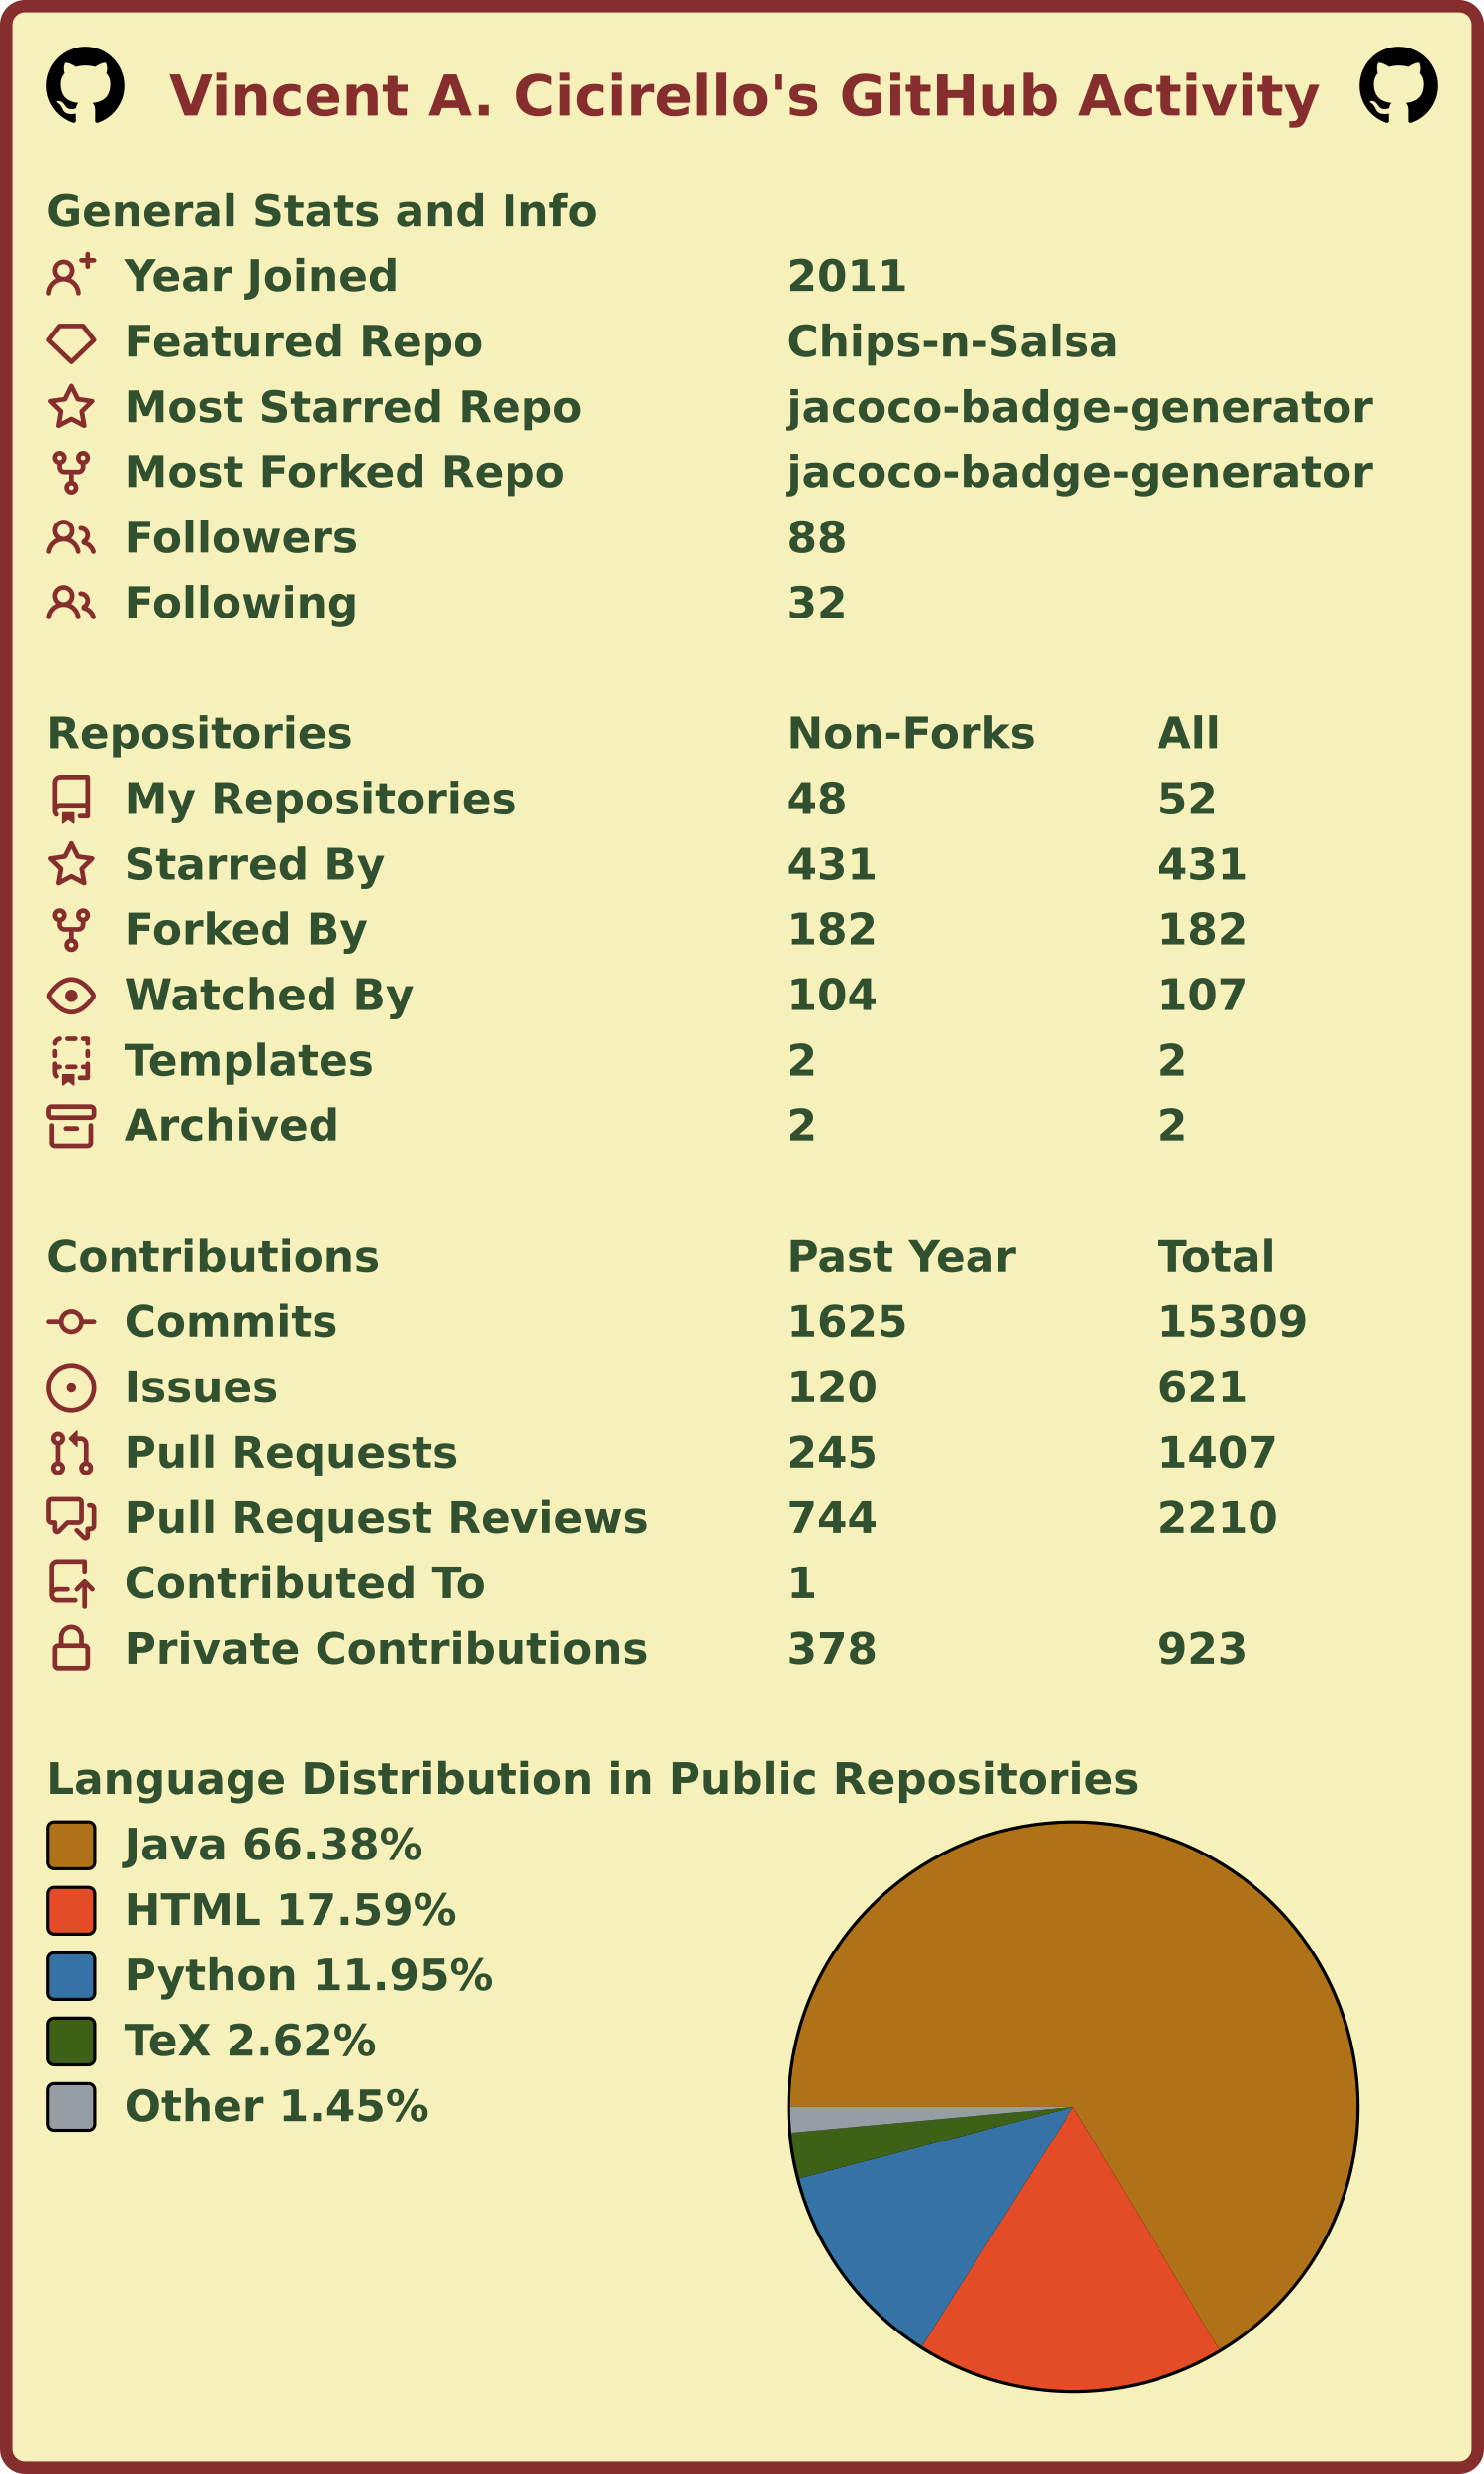
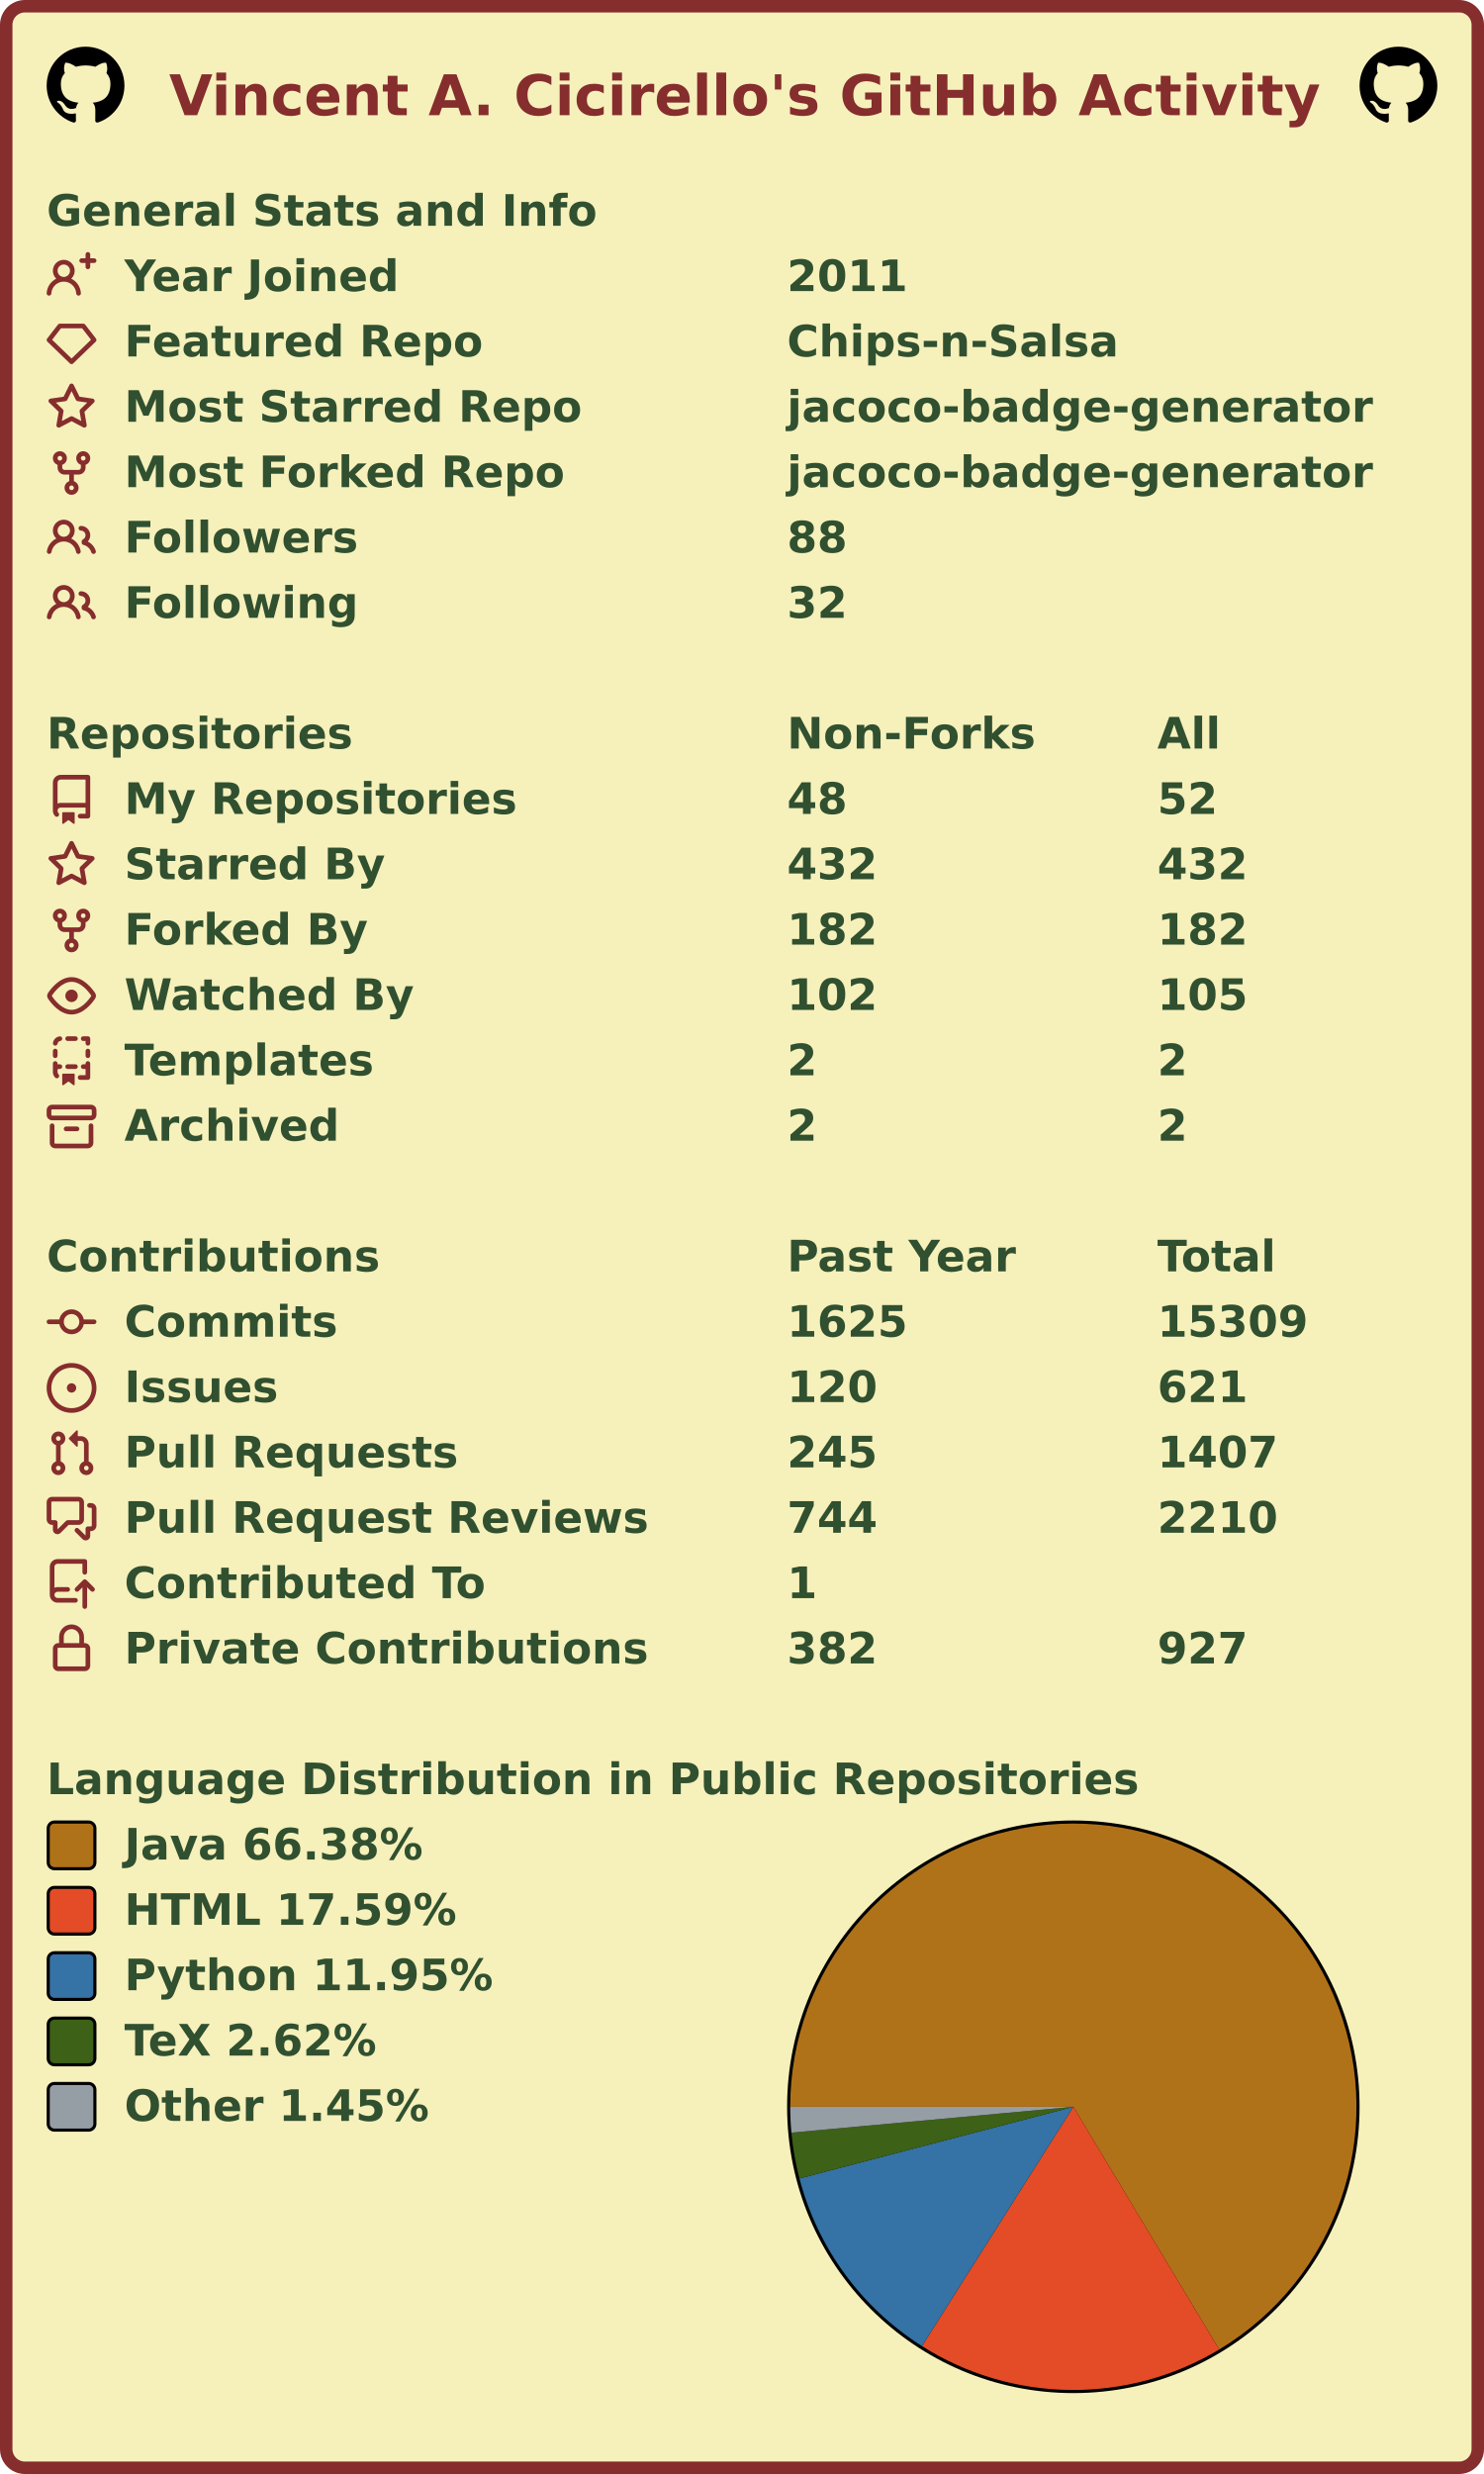
<svg xmlns="http://www.w3.org/2000/svg" width="477" height="795" viewBox="0 0 477 795" lang="en" xml:lang="en">
  <rect x="2" y="2" stroke-width="4" rx="6" width="473" height="791" stroke="#862d2d" fill="#f6f0bb" />
  <g font-weight="600" font-size="110pt" font-family="Verdana,Geneva,DejaVu Sans,sans-serif" text-rendering="geometricPrecision">
    <text x="442" y="301" lengthAdjust="spacingAndGlyphs" textLength="2985" transform="scale(0.123)" fill="#862d2d">Vincent A. Cicirello's GitHub Activity</text>
    <svg x="15" y="15" width="25" height="25" viewBox="0 0 16 16">
      <path fill="#000000" fill-rule="evenodd" d="M8 0C3.58 0 0 3.58 0 8c0 3.54 2.29 6.53 5.47 7.59.4.07.55-.17.55-.38 0-.19-.01-.82-.01-1.49-2.01.37-2.53-.49-2.69-.94-.09-.23-.48-.94-.82-1.13-.28-.15-.68-.52-.01-.53.63-.01 1.08.58 1.23.82.72 1.21 1.87.87 2.33.66.07-.52.28-.87.51-1.07-1.78-.2-3.64-.89-3.64-3.95 0-.87.31-1.59.82-2.15-.08-.2-.36-1.02.08-2.12 0 0 .67-.21 2.2.82.64-.18 1.32-.27 2-.27.68 0 1.36.09 2 .27 1.53-1.04 2.2-.82 2.2-.82.44 1.1.16 1.92.08 2.12.51.56.82 1.27.82 2.15 0 3.07-1.87 3.75-3.65 3.95.29.25.54.73.54 1.48 0 1.07-.01 1.93-.01 2.2 0 .21.15.46.55.38A8.013 8.013 0 0016 8c0-4.42-3.58-8-8-8z" />
    </svg>
    <svg x="437" y="15" width="25" height="25" viewBox="0 0 16 16">
      <path fill="#000000" fill-rule="evenodd" d="M8 0C3.58 0 0 3.58 0 8c0 3.54 2.29 6.53 5.47 7.59.4.07.55-.17.55-.38 0-.19-.01-.82-.01-1.49-2.01.37-2.53-.49-2.69-.94-.09-.23-.48-.94-.82-1.13-.28-.15-.68-.52-.01-.53.63-.01 1.08.58 1.23.82.72 1.21 1.87.87 2.33.66.07-.52.28-.87.51-1.07-1.78-.2-3.64-.89-3.64-3.95 0-.87.31-1.59.82-2.15-.08-.2-.36-1.02.08-2.12 0 0 .67-.21 2.2.82.64-.18 1.32-.27 2-.27.68 0 1.36.09 2 .27 1.53-1.04 2.2-.82 2.2-.82.44 1.1.16 1.92.08 2.12.51.56.82 1.27.82 2.15 0 3.07-1.87 3.75-3.65 3.95.29.25.54.73.54 1.48 0 1.07-.01 1.93-.01 2.2 0 .21.15.46.55.38A8.013 8.013 0 0016 8c0-4.42-3.58-8-8-8z" />
    </svg>
    <g transform="translate(0, 60)" fill="#305030">
      <g transform="translate(15, 0)">
        <g transform="scale(0.095)">
          <text x="0" y="132" textLength="1851" lengthAdjust="spacingAndGlyphs">General Stats and Info</text>
        </g>
      </g>
      <g transform="translate(15, 21)">
        <path fill="#862d2d" fill-rule="evenodd" d="M13.25 0a.75.75 0 01.75.75V2h1.25a.75.75 0 010 1.5H14v1.25a.75.75 0 01-1.5 0V3.5h-1.25a.75.75 0 010-1.5h1.25V.75a.75.75 0 01.75-.75zM5.5 4a2 2 0 100 4 2 2 0 000-4zm2.4 4.548a3.5 3.5 0 10-4.799 0 5.527 5.527 0 00-3.1 4.66.75.75 0 101.498.085A4.01 4.01 0 015.5 9.5a4.01 4.01 0 014.001 3.793.75.75 0 101.498-.086 5.527 5.527 0 00-3.1-4.659z" />
        <g transform="scale(0.095)">
          <text lengthAdjust="spacingAndGlyphs" textLength="932" x="263" y="132">Year Joined</text>
          <text lengthAdjust="spacingAndGlyphs" textLength="420" x="2505" y="132">2011</text>
        </g>
      </g>
      <g transform="translate(15, 42)">
        <path fill="#862d2d" fill-rule="evenodd" d="M3.637 2.291A.75.75 0 014.23 2h7.54a.75.75 0 01.593.291l3.48 4.5a.75.75 0 01-.072.999l-7.25 7a.75.75 0 01-1.042 0l-7.25-7a.75.75 0 01-.072-.999l3.48-4.5zM4.598 3.5L1.754 7.177 8 13.207l6.246-6.03L11.402 3.5H4.598z" />
        <g transform="scale(0.095)">
          <text lengthAdjust="spacingAndGlyphs" textLength="1215" x="263" y="132">Featured Repo</text>
          <text lengthAdjust="spacingAndGlyphs" textLength="1120" x="2505" y="132">Chips-n-Salsa</text>
        </g>
      </g>
      <g transform="translate(15, 63)">
        <path fill="#862d2d" fill-rule="evenodd" d="M8 .25a.75.75 0 01.673.418l1.882 3.815 4.21.612a.75.75 0 01.416 1.279l-3.046 2.97.719 4.192a.75.75 0 01-1.088.791L8 12.347l-3.766 1.98a.75.75 0 01-1.088-.79l.72-4.194L.818 6.374a.75.75 0 01.416-1.28l4.21-.611L7.327.668A.75.75 0 018 .25zm0 2.445L6.615 5.5a.75.75 0 01-.564.41l-3.097.45 2.24 2.184a.75.75 0 01.216.664l-.528 3.084 2.769-1.456a.75.75 0 01.698 0l2.77 1.456-.53-3.084a.75.75 0 01.216-.664l2.24-2.183-3.096-.45a.75.75 0 01-.564-.41L8 2.694v.001z" />
        <g transform="scale(0.095)">
          <text lengthAdjust="spacingAndGlyphs" textLength="1532" x="263" y="132">Most Starred Repo</text>
          <text lengthAdjust="spacingAndGlyphs" textLength="1986" x="2505" y="132">jacoco-badge-generator</text>
        </g>
      </g>
      <g transform="translate(15, 84)">
        <path fill="#862d2d" fill-rule="evenodd" d="M5 3.25a.75.75 0 11-1.5 0 .75.75 0 011.5 0zm0 2.122a2.25 2.25 0 10-1.5 0v.878A2.25 2.25 0 005.75 8.5h1.5v2.128a2.251 2.251 0 101.5 0V8.5h1.5a2.25 2.25 0 002.25-2.25v-.878a2.25 2.25 0 10-1.5 0v.878a.75.75 0 01-.75.75h-4.5A.75.75 0 015 6.25v-.878zm3.75 7.378a.75.75 0 11-1.5 0 .75.75 0 011.5 0zm3-8.75a.75.75 0 100-1.5.75.75 0 000 1.5z" />
        <g transform="scale(0.095)">
          <text lengthAdjust="spacingAndGlyphs" textLength="1485" x="263" y="132">Most Forked Repo</text>
          <text lengthAdjust="spacingAndGlyphs" textLength="1986" x="2505" y="132">jacoco-badge-generator</text>
        </g>
      </g>
      <g transform="translate(15, 105)">
        <path fill="#862d2d" fill-rule="evenodd" d="M5.5 3.5a2 2 0 100 4 2 2 0 000-4zM2 5.5a3.5 3.5 0 115.898 2.549 5.507 5.507 0 013.034 4.084.75.75 0 11-1.482.235 4.001 4.001 0 00-7.9 0 .75.75 0 01-1.482-.236A5.507 5.507 0 013.102 8.05 3.49 3.49 0 012 5.5zM11 4a.75.75 0 100 1.5 1.5 1.5 0 01.666 2.844.75.75 0 00-.416.672v.352a.75.75 0 00.574.73c1.2.289 2.162 1.2 2.522 2.372a.75.75 0 101.434-.44 5.01 5.01 0 00-2.56-3.012A3 3 0 0011 4z" />
        <g transform="scale(0.095)">
          <text lengthAdjust="spacingAndGlyphs" textLength="778" x="263" y="132">Followers</text>
          <text lengthAdjust="spacingAndGlyphs" textLength="210" x="2505" y="132">88</text>
        </g>
      </g>
      <g transform="translate(15, 126)">
        <path fill="#862d2d" fill-rule="evenodd" d="M5.5 3.5a2 2 0 100 4 2 2 0 000-4zM2 5.5a3.5 3.5 0 115.898 2.549 5.507 5.507 0 013.034 4.084.75.75 0 11-1.482.235 4.001 4.001 0 00-7.9 0 .75.75 0 01-1.482-.236A5.507 5.507 0 013.102 8.05 3.49 3.49 0 012 5.5zM11 4a.75.75 0 100 1.5 1.5 1.5 0 01.666 2.844.75.75 0 00-.416.672v.352a.75.75 0 00.574.73c1.2.289 2.162 1.2 2.522 2.372a.75.75 0 101.434-.44 5.01 5.01 0 00-2.56-3.012A3 3 0 0011 4z" />
        <g transform="scale(0.095)">
          <text lengthAdjust="spacingAndGlyphs" textLength="780" x="263" y="132">Following</text>
          <text lengthAdjust="spacingAndGlyphs" textLength="210" x="2505" y="132">32</text>
        </g>
      </g>
    </g>
    <g transform="translate(0, 228)" fill="#305030">
      <g transform="translate(15, 0)">
        <g transform="scale(0.095)">
          <text x="0" y="132" textLength="1020" lengthAdjust="spacingAndGlyphs">Repositories</text>
          <text x="2505" y="132" textLength="832" lengthAdjust="spacingAndGlyphs">Non-Forks</text>
          <text x="3758" y="132" textLength="206" lengthAdjust="spacingAndGlyphs">All</text>
        </g>
      </g>
      <g transform="translate(15, 21)">
        <path fill="#862d2d" fill-rule="evenodd" d="M2 2.5A2.5 2.5 0 014.5 0h8.75a.75.75 0 01.75.75v12.5a.75.75 0 01-.75.75h-2.5a.75.75 0 110-1.5h1.75v-2h-8a1 1 0 00-.714 1.7.75.75 0 01-1.072 1.05A2.495 2.495 0 012 11.5v-9zm10.5-1V9h-8c-.356 0-.694.074-1 .208V2.5a1 1 0 011-1h8zM5 12.25v3.25a.25.25 0 00.4.2l1.45-1.087a.25.25 0 01.3 0L8.6 15.7a.25.25 0 00.4-.2v-3.25a.25.25 0 00-.25-.25h-3.5a.25.25 0 00-.25.25z" />
        <g transform="scale(0.095)">
          <text lengthAdjust="spacingAndGlyphs" textLength="1312" x="263" y="132">My Repositories</text>
          <text lengthAdjust="spacingAndGlyphs" textLength="210" x="2505" y="132">48</text>
          <text lengthAdjust="spacingAndGlyphs" textLength="210" x="3758" y="132">52</text>
        </g>
      </g>
      <g transform="translate(15, 42)">
        <path fill="#862d2d" fill-rule="evenodd" d="M8 .25a.75.75 0 01.673.418l1.882 3.815 4.21.612a.75.75 0 01.416 1.279l-3.046 2.97.719 4.192a.75.75 0 01-1.088.791L8 12.347l-3.766 1.98a.75.75 0 01-1.088-.79l.72-4.194L.818 6.374a.75.75 0 01.416-1.28l4.21-.611L7.327.668A.75.75 0 018 .25zm0 2.445L6.615 5.5a.75.75 0 01-.564.41l-3.097.45 2.24 2.184a.75.75 0 01.216.664l-.528 3.084 2.769-1.456a.75.75 0 01.698 0l2.77 1.456-.53-3.084a.75.75 0 01.216-.664l2.24-2.183-3.096-.45a.75.75 0 01-.564-.41L8 2.694v.001z" />
        <g transform="scale(0.095)">
          <text lengthAdjust="spacingAndGlyphs" textLength="874" x="263" y="132">Starred By</text>
-           <text lengthAdjust="spacingAndGlyphs" textLength="315" x="2505" y="132">431</text>
-           <text lengthAdjust="spacingAndGlyphs" textLength="315" x="3758" y="132">431</text>
+           <text lengthAdjust="spacingAndGlyphs" textLength="315" x="2505" y="132">432</text>
+           <text lengthAdjust="spacingAndGlyphs" textLength="315" x="3758" y="132">432</text>
        </g>
      </g>
      <g transform="translate(15, 63)">
        <path fill="#862d2d" fill-rule="evenodd" d="M5 3.25a.75.75 0 11-1.5 0 .75.75 0 011.5 0zm0 2.122a2.25 2.25 0 10-1.5 0v.878A2.25 2.25 0 005.75 8.5h1.5v2.128a2.251 2.251 0 101.5 0V8.5h1.5a2.25 2.25 0 002.25-2.25v-.878a2.25 2.25 0 10-1.5 0v.878a.75.75 0 01-.75.75h-4.5A.75.75 0 015 6.25v-.878zm3.75 7.378a.75.75 0 11-1.5 0 .75.75 0 011.5 0zm3-8.75a.75.75 0 100-1.5.75.75 0 000 1.5z" />
        <g transform="scale(0.095)">
          <text lengthAdjust="spacingAndGlyphs" textLength="828" x="263" y="132">Forked By</text>
          <text lengthAdjust="spacingAndGlyphs" textLength="315" x="2505" y="132">182</text>
          <text lengthAdjust="spacingAndGlyphs" textLength="315" x="3758" y="132">182</text>
        </g>
      </g>
      <g transform="translate(15, 84)">
        <path fill="#862d2d" fill-rule="evenodd" d="M1.679 7.932c.412-.621 1.242-1.75 2.366-2.717C5.175 4.242 6.527 3.5 8 3.5c1.473 0 2.824.742 3.955 1.715 1.124.967 1.954 2.096 2.366 2.717a.119.119 0 010 .136c-.412.621-1.242 1.75-2.366 2.717C10.825 11.758 9.473 12.5 8 12.5c-1.473 0-2.824-.742-3.955-1.715C2.92 9.818 2.09 8.69 1.679 8.068a.119.119 0 010-.136zM8 2c-1.981 0-3.67.992-4.933 2.078C1.797 5.169.88 6.423.43 7.1a1.619 1.619 0 000 1.798c.45.678 1.367 1.932 2.637 3.024C4.329 13.008 6.019 14 8 14c1.981 0 3.67-.992 4.933-2.078 1.27-1.091 2.187-2.345 2.637-3.023a1.619 1.619 0 000-1.798c-.45-.678-1.367-1.932-2.637-3.023C11.671 2.992 9.981 2 8 2zm0 8a2 2 0 100-4 2 2 0 000 4z" />
        <g transform="scale(0.095)">
          <text lengthAdjust="spacingAndGlyphs" textLength="993" x="263" y="132">Watched By</text>
-           <text lengthAdjust="spacingAndGlyphs" textLength="315" x="2505" y="132">104</text>
-           <text lengthAdjust="spacingAndGlyphs" textLength="315" x="3758" y="132">107</text>
+           <text lengthAdjust="spacingAndGlyphs" textLength="315" x="2505" y="132">102</text>
+           <text lengthAdjust="spacingAndGlyphs" textLength="315" x="3758" y="132">105</text>
        </g>
      </g>
      <g transform="translate(15, 105)">
        <path fill="#862d2d" fill-rule="evenodd" d="M6 .75A.75.75 0 016.75 0h2.5a.75.75 0 010 1.5h-2.5A.75.75 0 016 .75zm5 0a.75.75 0 01.75-.75h1.5a.75.75 0 01.75.75v1.5a.75.75 0 01-1.5 0V1.5h-.75A.75.75 0 0111 .75zM4.992.662a.75.75 0 01-.636.848c-.436.063-.783.41-.846.846a.75.75 0 01-1.485-.212A2.501 2.501 0 014.144.025a.75.75 0 01.848.637zM2.75 4a.75.75 0 01.75.75v1.5a.75.75 0 01-1.5 0v-1.5A.75.75 0 012.75 4zm10.5 0a.75.75 0 01.75.75v1.5a.75.75 0 01-1.5 0v-1.5a.75.75 0 01.75-.75zM2.75 8a.75.75 0 01.75.75v.268A1.72 1.72 0 013.75 9h.5a.75.75 0 010 1.5h-.5a.25.25 0 00-.25.25v.75c0 .28.114.532.3.714a.75.75 0 01-1.05 1.072A2.495 2.495 0 012 11.5V8.75A.75.75 0 012.75 8zm10.5 0a.75.75 0 01.75.75v4.5a.75.75 0 01-.75.75h-2.5a.75.75 0 010-1.5h1.75v-2h-.75a.75.75 0 010-1.5h.75v-.25a.75.75 0 01.75-.75zM6 9.75A.75.75 0 016.75 9h2.5a.75.75 0 010 1.5h-2.5A.75.75 0 016 9.75zm-1 2.5v3.25a.25.25 0 00.4.2l1.45-1.087a.25.25 0 01.3 0L8.6 15.7a.25.25 0 00.4-.2v-3.25a.25.25 0 00-.25-.25h-3.5a.25.25 0 00-.25.25z" />
        <g transform="scale(0.095)">
          <text lengthAdjust="spacingAndGlyphs" textLength="868" x="263" y="132">Templates</text>
          <text lengthAdjust="spacingAndGlyphs" textLength="105" x="2505" y="132">2</text>
          <text lengthAdjust="spacingAndGlyphs" textLength="105" x="3758" y="132">2</text>
        </g>
      </g>
      <g transform="translate(15, 126)">
        <path fill="#862d2d" fill-rule="evenodd" d="M1.75 2.5a.25.25 0 00-.25.25v1.5c0 .138.112.25.25.25h12.5a.25.25 0 00.25-.25v-1.5a.25.25 0 00-.25-.25H1.75zM0 2.75C0 1.784.784 1 1.75 1h12.5c.966 0 1.75.784 1.75 1.75v1.5A1.75 1.75 0 0114.25 6H1.75A1.75 1.75 0 010 4.25v-1.5zM1.75 7a.75.75 0 01.75.75v5.5c0 .138.112.25.25.25h10.5a.25.25 0 00.25-.25v-5.5a.75.75 0 111.5 0v5.5A1.75 1.75 0 0113.25 15H2.75A1.75 1.75 0 011 13.25v-5.5A.75.75 0 011.75 7zm4.5 1a.75.75 0 000 1.5h3.5a.75.75 0 100-1.5h-3.5z" />
        <g transform="scale(0.095)">
          <text lengthAdjust="spacingAndGlyphs" textLength="726" x="263" y="132">Archived</text>
          <text lengthAdjust="spacingAndGlyphs" textLength="105" x="2505" y="132">2</text>
          <text lengthAdjust="spacingAndGlyphs" textLength="105" x="3758" y="132">2</text>
        </g>
      </g>
    </g>
    <g transform="translate(0, 396)" fill="#305030">
      <g transform="translate(15, 0)">
        <g transform="scale(0.095)">
          <text x="0" y="132" textLength="1112" lengthAdjust="spacingAndGlyphs">Contributions</text>
          <text x="2505" y="132" textLength="774" lengthAdjust="spacingAndGlyphs">Past Year</text>
          <text x="3758" y="132" textLength="414" lengthAdjust="spacingAndGlyphs">Total</text>
        </g>
      </g>
      <g transform="translate(15, 21)">
        <path fill="#862d2d" fill-rule="evenodd" d="M10.5 7.75a2.5 2.5 0 11-5 0 2.5 2.5 0 015 0zm1.43.75a4.002 4.002 0 01-7.86 0H.75a.75.75 0 110-1.5h3.32a4.001 4.001 0 017.86 0h3.32a.75.75 0 110 1.5h-3.32z" />
        <g transform="scale(0.095)">
          <text lengthAdjust="spacingAndGlyphs" textLength="734" x="263" y="132">Commits</text>
          <text lengthAdjust="spacingAndGlyphs" textLength="420" x="2505" y="132">1625</text>
          <text lengthAdjust="spacingAndGlyphs" textLength="525" x="3758" y="132">15309</text>
        </g>
      </g>
      <g transform="translate(15, 42)">
        <path fill="#862d2d" d="M8 9.5a1.5 1.5 0 100-3 1.5 1.5 0 000 3z" />
        <path fill="#862d2d" fill-rule="evenodd" d="M8 0a8 8 0 100 16A8 8 0 008 0zM1.5 8a6.5 6.5 0 1113 0 6.5 6.5 0 01-13 0z" />
        <g transform="scale(0.095)">
          <text lengthAdjust="spacingAndGlyphs" textLength="512" x="263" y="132">Issues</text>
          <text lengthAdjust="spacingAndGlyphs" textLength="315" x="2505" y="132">120</text>
          <text lengthAdjust="spacingAndGlyphs" textLength="315" x="3758" y="132">621</text>
        </g>
      </g>
      <g transform="translate(15, 63)">
        <path fill="#862d2d" fill-rule="evenodd" d="M7.177 3.073L9.573.677A.25.25 0 0110 .854v4.792a.25.25 0 01-.427.177L7.177 3.427a.25.25 0 010-.354zM3.75 2.5a.75.75 0 100 1.5.75.75 0 000-1.5zm-2.25.75a2.25 2.25 0 113 2.122v5.256a2.251 2.251 0 11-1.5 0V5.372A2.25 2.25 0 011.5 3.25zM11 2.5h-1V4h1a1 1 0 011 1v5.628a2.251 2.251 0 101.5 0V5A2.5 2.5 0 0011 2.5zm1 10.25a.75.75 0 111.5 0 .75.75 0 01-1.5 0zM3.75 12a.75.75 0 100 1.5.75.75 0 000-1.5z" />
        <g transform="scale(0.095)">
          <text lengthAdjust="spacingAndGlyphs" textLength="1113" x="263" y="132">Pull Requests</text>
          <text lengthAdjust="spacingAndGlyphs" textLength="315" x="2505" y="132">245</text>
          <text lengthAdjust="spacingAndGlyphs" textLength="420" x="3758" y="132">1407</text>
        </g>
      </g>
      <g transform="translate(15, 84)">
        <path fill="#862d2d" fill-rule="evenodd" d="M1.5 2.75a.25.25 0 01.25-.25h8.5a.25.25 0 01.25.25v5.5a.25.25 0 01-.25.25h-3.5a.75.75 0 00-.53.22L3.5 11.44V9.25a.75.75 0 00-.75-.75h-1a.25.25 0 01-.25-.25v-5.5zM1.75 1A1.75 1.75 0 000 2.75v5.5C0 9.216.784 10 1.75 10H2v1.543a1.457 1.457 0 002.487 1.03L7.061 10h3.189A1.75 1.75 0 0012 8.25v-5.5A1.75 1.75 0 0010.25 1h-8.5zM14.5 4.75a.25.25 0 00-.25-.25h-.5a.75.75 0 110-1.5h.5c.966 0 1.75.784 1.75 1.75v5.5A1.75 1.75 0 0114.25 12H14v1.543a1.457 1.457 0 01-2.487 1.03L9.22 12.28a.75.75 0 111.06-1.06l2.22 2.22v-2.19a.75.75 0 01.75-.75h1a.25.25 0 00.25-.25v-5.5z" />
        <g transform="scale(0.095)">
          <text lengthAdjust="spacingAndGlyphs" textLength="1762" x="263" y="132">Pull Request Reviews</text>
          <text lengthAdjust="spacingAndGlyphs" textLength="315" x="2505" y="132">744</text>
          <text lengthAdjust="spacingAndGlyphs" textLength="420" x="3758" y="132">2210</text>
        </g>
      </g>
      <g transform="translate(15, 105)">
        <path fill="#862d2d" fill-rule="evenodd" d="M1 2.5A2.5 2.5 0 013.5 0h8.75a.75.75 0 01.75.75v3.5a.75.75 0 01-1.5 0V1.5h-8a1 1 0 00-1 1v6.708A2.492 2.492 0 013.5 9h3.25a.75.75 0 010 1.5H3.5a1 1 0 100 2h5.75a.75.75 0 010 1.5H3.5A2.5 2.5 0 011 11.5v-9zm13.23 7.79a.75.75 0 001.06-1.06l-2.505-2.505a.75.75 0 00-1.06 0L9.22 9.229a.75.75 0 001.06 1.061l1.225-1.224v6.184a.75.75 0 001.5 0V9.066l1.224 1.224z" />
        <g transform="scale(0.095)">
          <text lengthAdjust="spacingAndGlyphs" textLength="1234" x="263" y="132">Contributed To</text>
          <text lengthAdjust="spacingAndGlyphs" textLength="105" x="2505" y="132">1</text>
        </g>
      </g>
      <g transform="translate(15, 126)">
        <path fill="#862d2d" fill-rule="evenodd" d="M4 4v2h-.25A1.75 1.75 0 002 7.75v5.5c0 .966.784 1.75 1.75 1.75h8.5A1.75 1.75 0 0014 13.25v-5.5A1.75 1.75 0 0012.25 6H12V4a4 4 0 10-8 0zm6.5 2V4a2.5 2.5 0 00-5 0v2h5zM12 7.5h.25a.25.25 0 01.25.25v5.5a.25.25 0 01-.25.25h-8.5a.25.25 0 01-.25-.25v-5.5a.25.25 0 01.25-.25H12z" />
        <g transform="scale(0.095)">
          <text lengthAdjust="spacingAndGlyphs" textLength="1742" x="263" y="132">Private Contributions</text>
-           <text lengthAdjust="spacingAndGlyphs" textLength="315" x="2505" y="132">378</text>
-           <text lengthAdjust="spacingAndGlyphs" textLength="315" x="3758" y="132">923</text>
+           <text lengthAdjust="spacingAndGlyphs" textLength="315" x="2505" y="132">382</text>
+           <text lengthAdjust="spacingAndGlyphs" textLength="315" x="3758" y="132">927</text>
        </g>
      </g>
    </g>
    <g transform="translate(0, 564)" fill="#305030">
      <g transform="translate(15, 0)">
        <g transform="scale(0.095)">
          <text x="0" y="132" textLength="3652" lengthAdjust="spacingAndGlyphs">Language Distribution in Public Repositories</text>
        </g>
      </g>
      <g transform="translate(253, 21)">
        <circle cx="92" cy="92" r="92" fill="#000000" />
      </g>
      <g transform="translate(254, 22)">
        <g>
          <path fill-rule="evenodd" fill="#b07219" d="M 0.0,91 A 91 91 0 1 1 137.888 168.99 L 91,91 Z" />
          <path fill-rule="evenodd" fill="#e34c26" d="M 137.888,168.99 A 91 91 0 0 1 42.339 167.897 L 91,91 Z" />
          <path fill-rule="evenodd" fill="#3572A5" d="M 42.339,167.897 A 91 91 0 0 1 2.963 114.031 L 91,91 Z" />
          <path fill-rule="evenodd" fill="#3D6117" d="M 2.963,114.031 A 91 91 0 0 1 0.38 99.304 L 91,91 Z" />
          <path fill-rule="evenodd" fill="#959da5" d="M 0.38,99.304 A 91 91 0 0 1 0.0 91 L 91,91 Z" />
          <animateTransform attributeName="transform" attributeType="XML" type="rotate" from="0 91 91" to="360 91 91" dur="10s" repeatCount="indefinite" />
        </g>
      </g>
      <g transform="translate(15, 21)">
        <rect x="0.5" y="0.5" rx="2" width="15" height="15" fill="#b07219" stroke-width="1" stroke="#000000" />
        <text transform="scale(0.095)" x="263" y="132" textLength="1038" lengthAdjust="spacingAndGlyphs">Java 66.38%</text>
      </g>
      <g transform="translate(15, 42)">
        <rect x="0.5" y="0.5" rx="2" width="15" height="15" fill="#e34c26" stroke-width="1" stroke="#000000" />
        <text transform="scale(0.095)" x="263" y="132" textLength="1142" lengthAdjust="spacingAndGlyphs">HTML 17.59%</text>
      </g>
      <g transform="translate(15, 63)">
        <rect x="0.5" y="0.5" rx="2" width="15" height="15" fill="#3572A5" stroke-width="1" stroke="#000000" />
        <text transform="scale(0.095)" x="263" y="132" textLength="1254" lengthAdjust="spacingAndGlyphs">Python 11.95%</text>
      </g>
      <g transform="translate(15, 84)">
        <rect x="0.5" y="0.5" rx="2" width="15" height="15" fill="#3D6117" stroke-width="1" stroke="#000000" />
        <text transform="scale(0.095)" x="263" y="132" textLength="894" lengthAdjust="spacingAndGlyphs">TeX 2.62%</text>
      </g>
      <g transform="translate(15, 105)">
        <rect x="0.5" y="0.5" rx="2" width="15" height="15" fill="#959da5" stroke-width="1" stroke="#000000" />
        <text transform="scale(0.095)" x="263" y="132" textLength="1047" lengthAdjust="spacingAndGlyphs">Other 1.45%</text>
      </g>
    </g>
  </g>
</svg>
